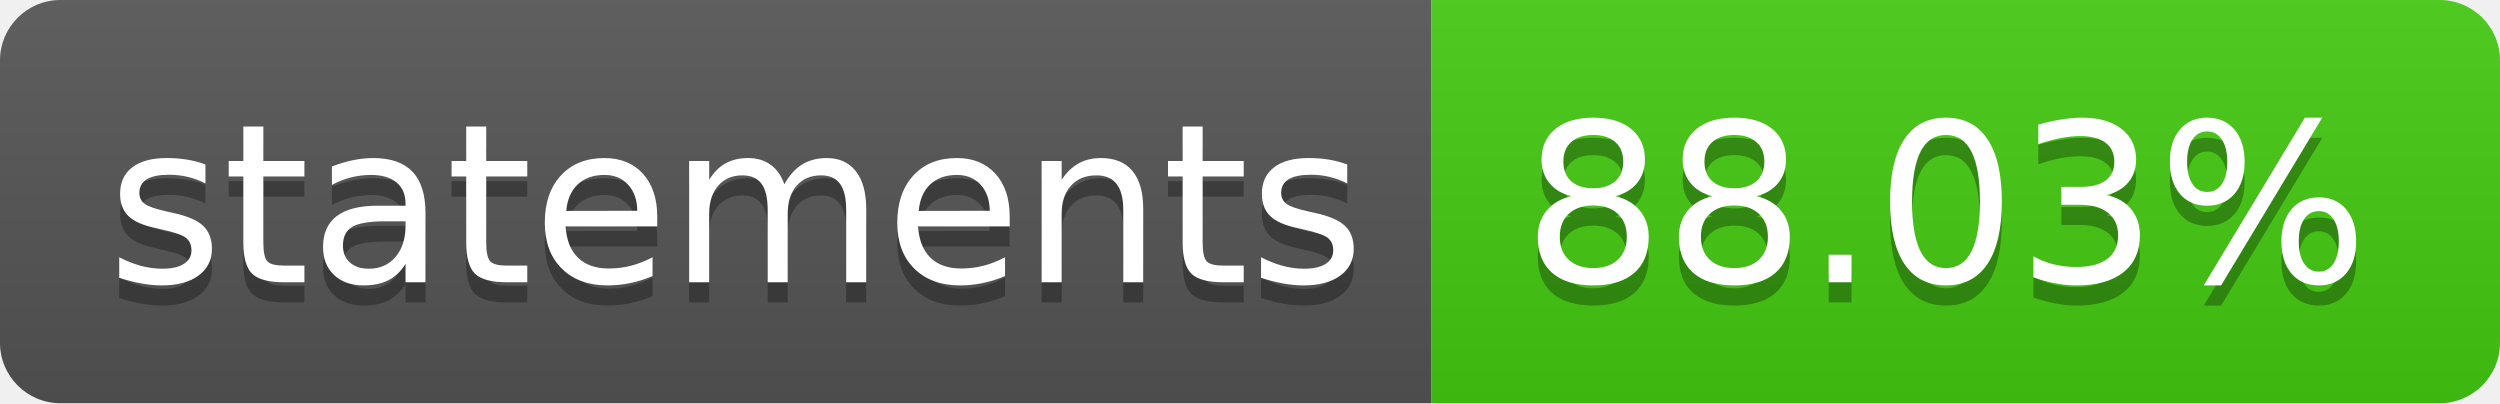
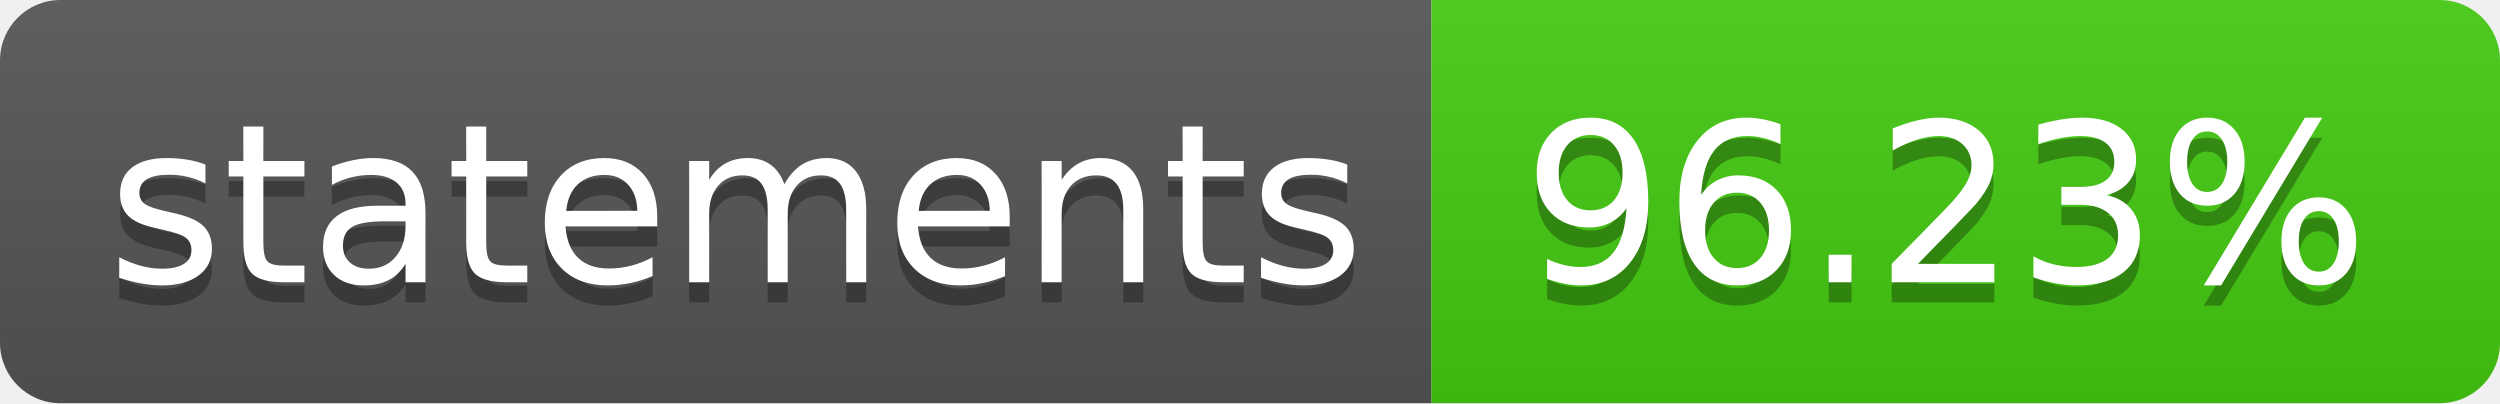
- <svg xmlns="http://www.w3.org/2000/svg" width="124" height="20" role="img" aria-label="statements: 88.03%">
+ <svg xmlns="http://www.w3.org/2000/svg" width="124" height="20" role="img" aria-label="statements: 96.23%">
  <linearGradient id="s" x2="0" y2="100%">
    <stop offset="0" stop-color="#bbb" stop-opacity=".1" />
    <stop offset="1" stop-opacity=".1" />
  </linearGradient>
  <clipPath id="r">
    <rect width="124" height="20" rx="3" fill="#fff" />
  </clipPath>
  <g clip-path="url(#r)">
    <rect width="71" height="20" fill="#555" />
    <rect x="71" width="53" height="20" fill="#4c1" />
    <rect width="124" height="20" fill="url(#s)" />
  </g>
  <g fill="#fff" text-anchor="middle" font-family="Verdana,Geneva,DejaVu Sans,sans-serif" text-rendering="geometricPrecision" font-size="110">
    <text aria-hidden="true" x="365" y="150" fill="#010101" fill-opacity=".3" transform="scale(.1)" textLength="610">statements</text>
    <text x="365" y="140" transform="scale(.1)" fill="#fff" textLength="610">statements</text>
-     <text aria-hidden="true" x="965" y="150" fill="#010101" fill-opacity=".3" transform="scale(.1)" textLength="430">88.03%</text>
-     <text x="965" y="140" transform="scale(.1)" fill="#fff" textLength="430">88.03%</text>
+     <text aria-hidden="true" x="965" y="150" fill="#010101" fill-opacity=".3" transform="scale(.1)" textLength="430">96.23%</text>
+     <text x="965" y="140" transform="scale(.1)" fill="#fff" textLength="430">96.23%</text>
  </g>
</svg>
